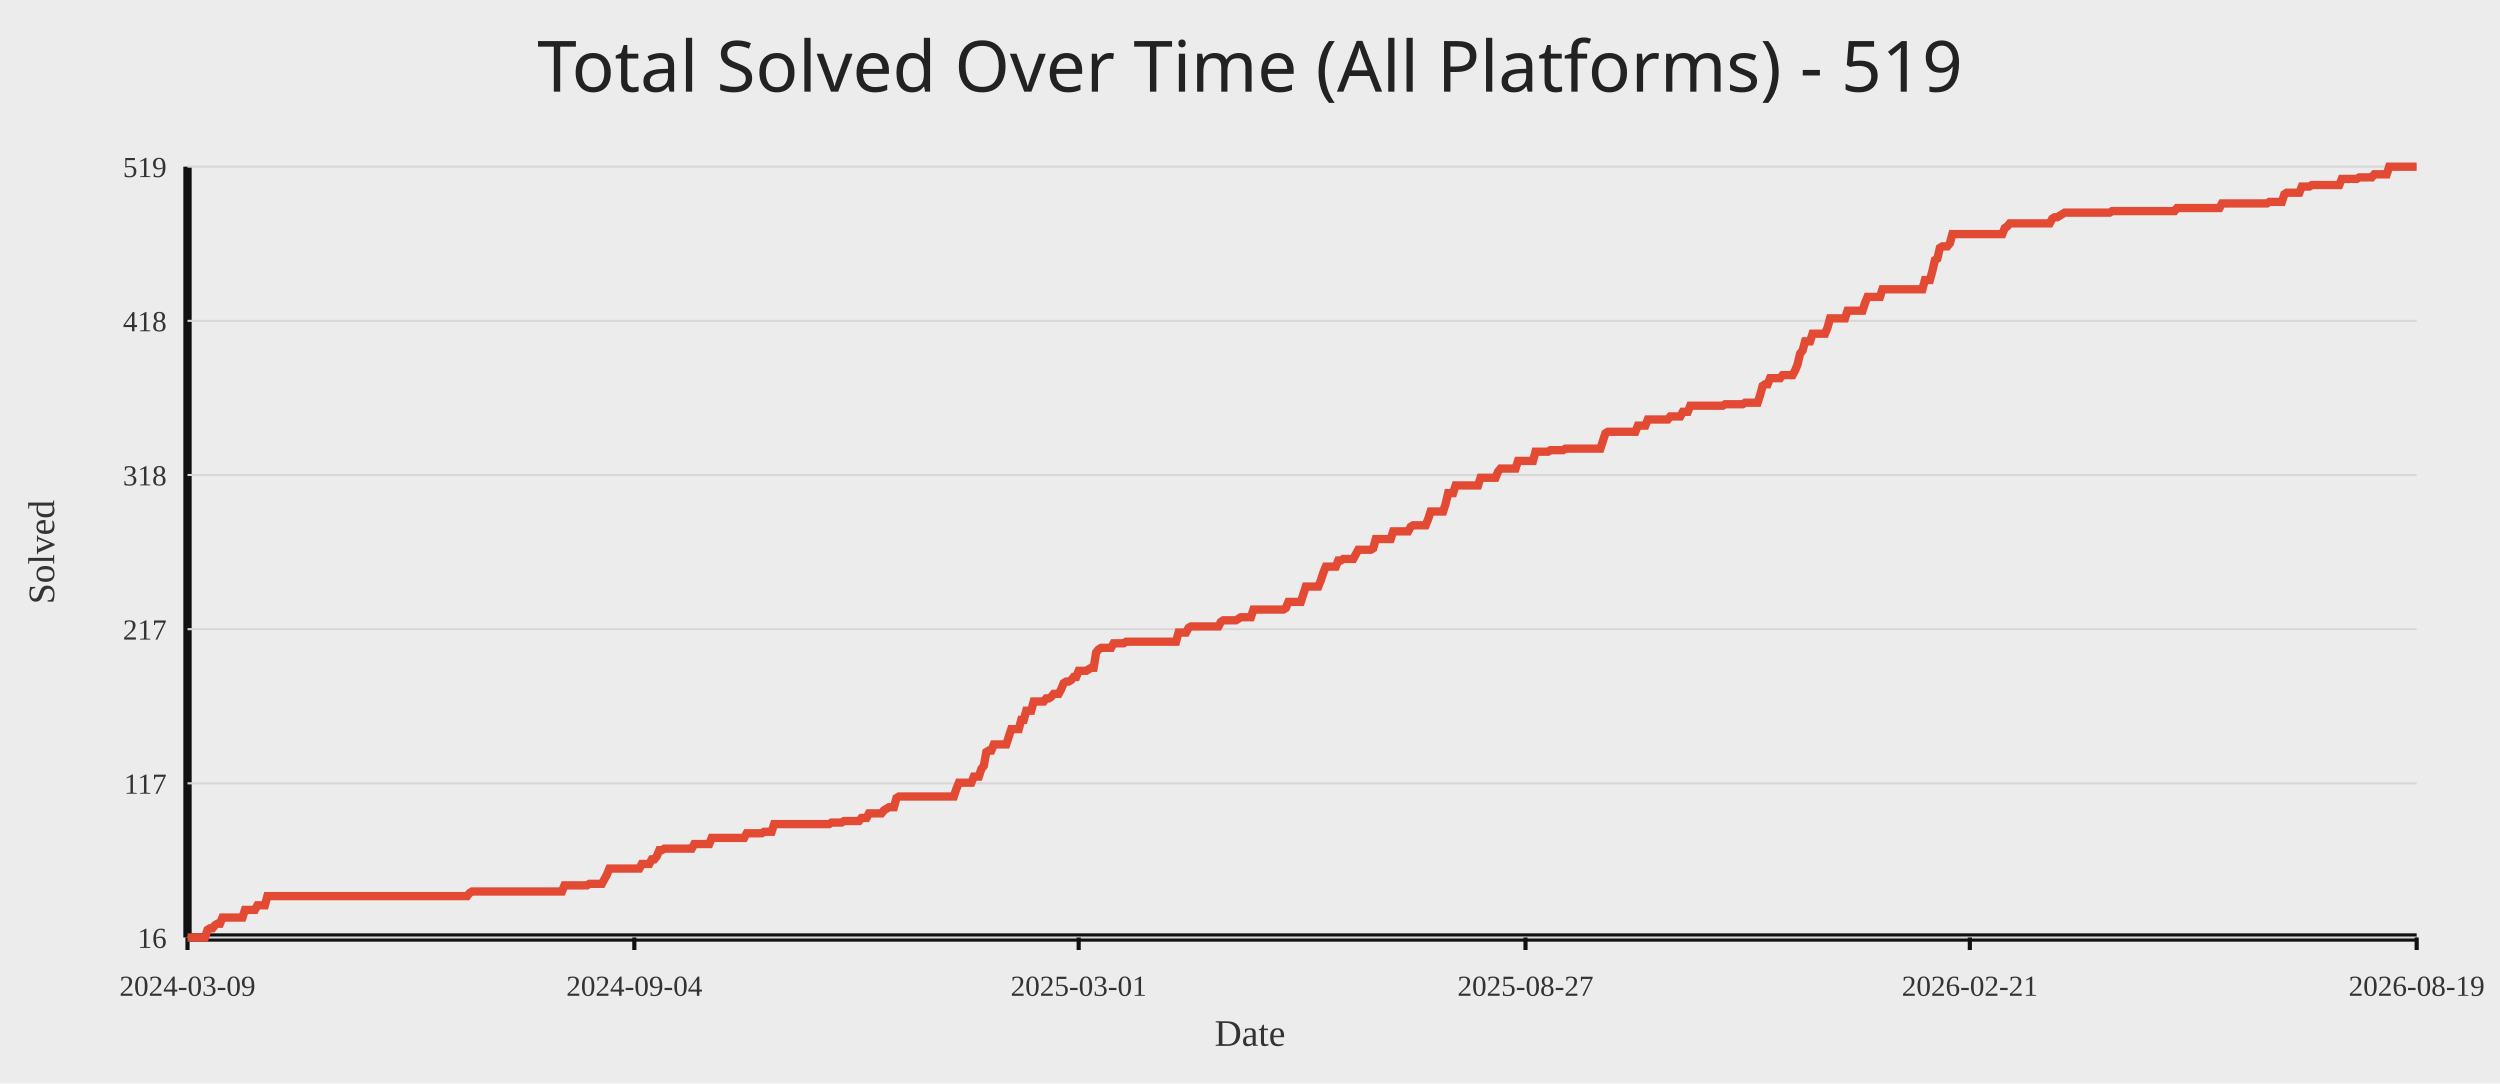
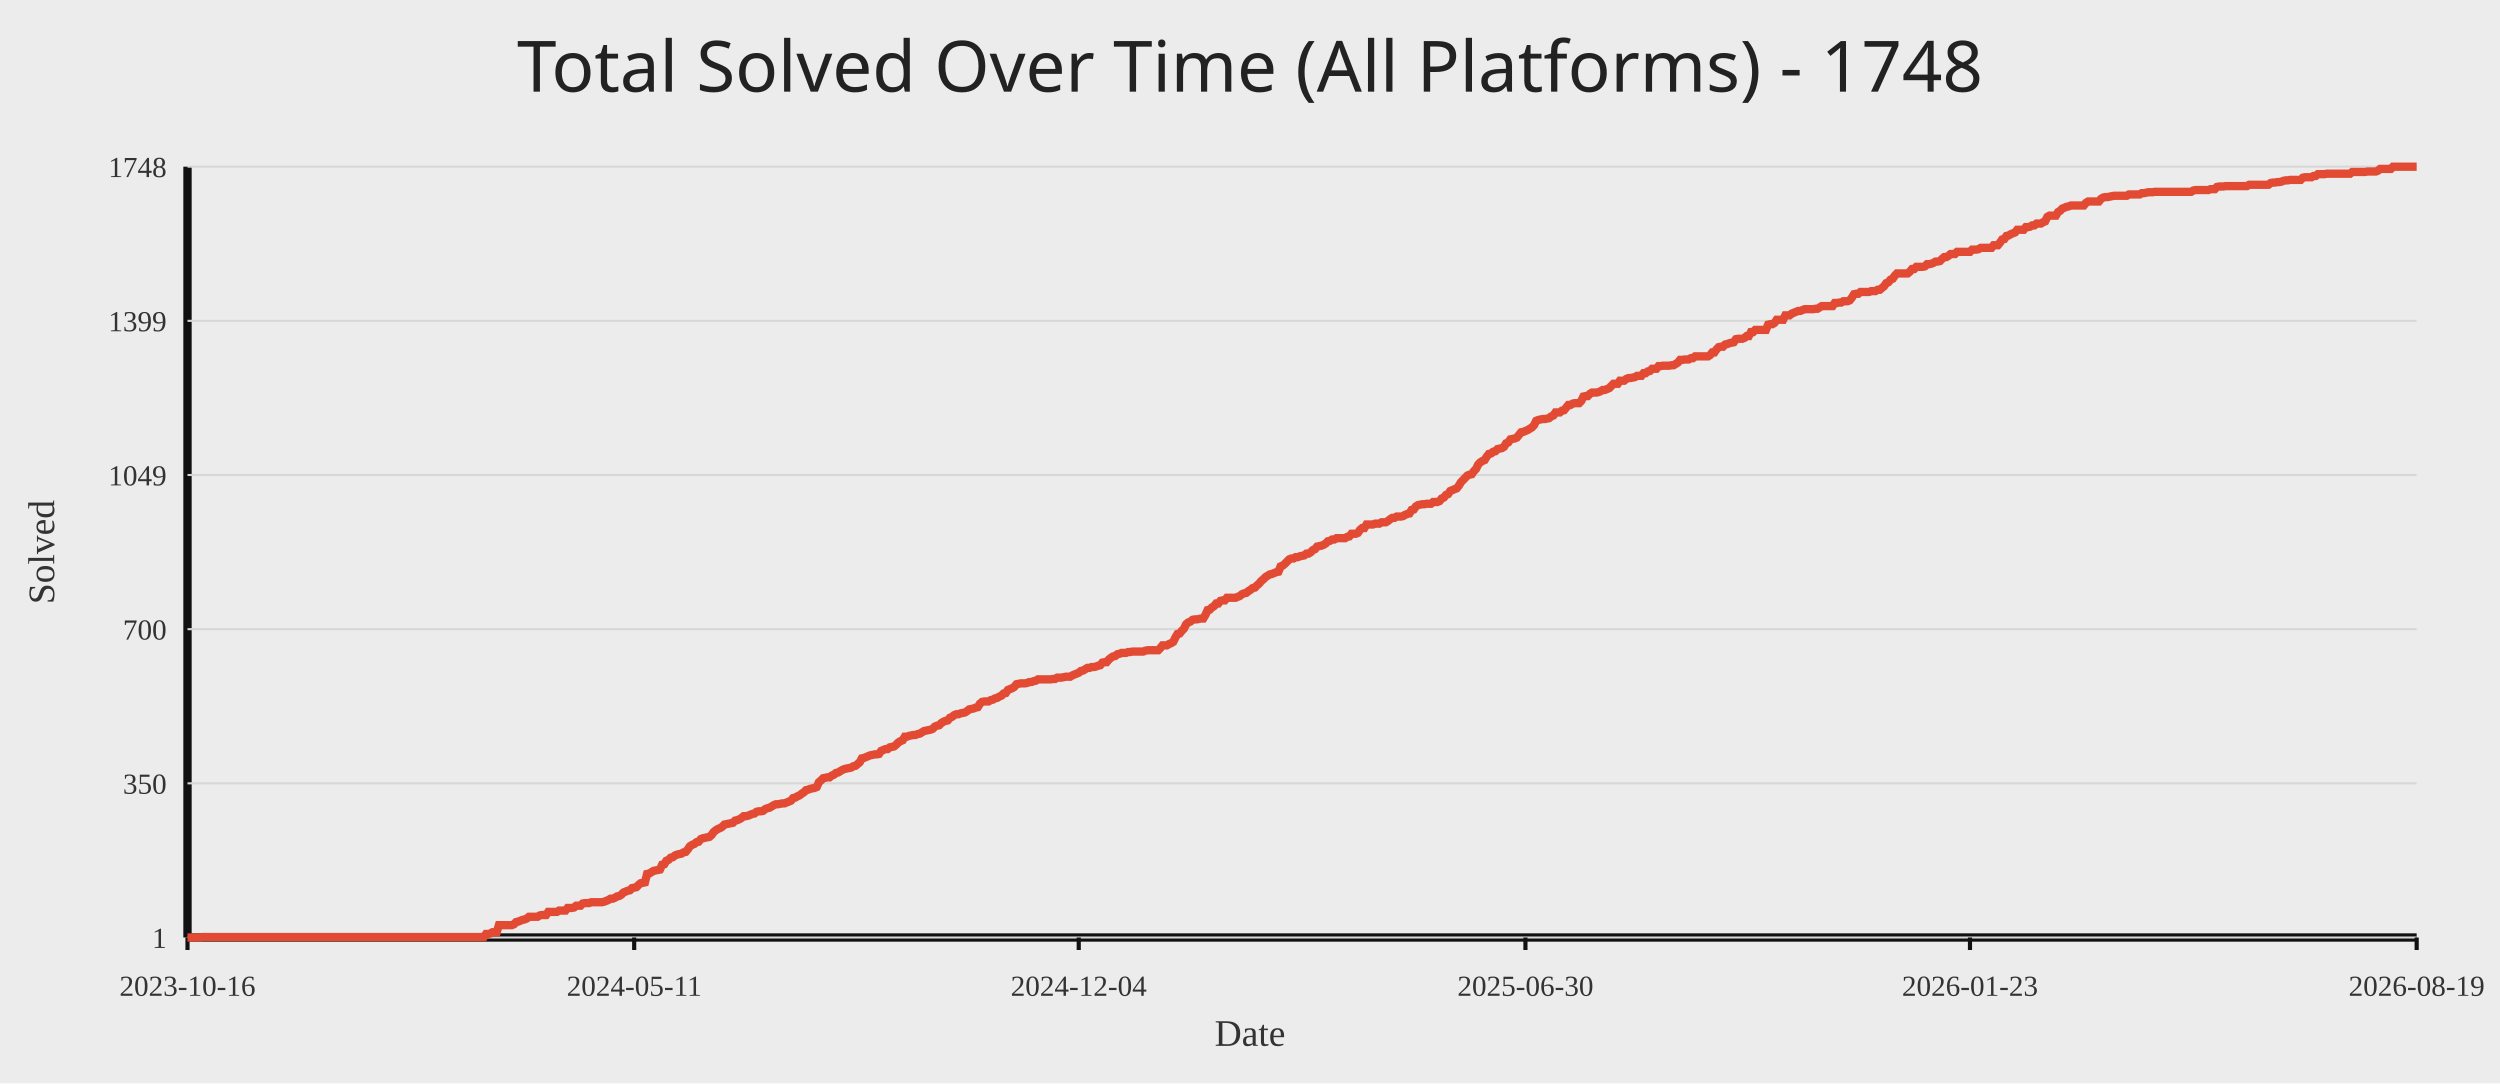
<svg xmlns="http://www.w3.org/2000/svg" width="1200" height="520">
  <rect width="100%" height="100%" fill="#ececec" />
-   <text x="50%" y="44" text-anchor="middle" fill="#222" font-size="34" font-family="Comic Sans MS, Segoe UI">Total Solved Over Time (All Platforms) - 519</text>
+   <text x="50%" y="44" text-anchor="middle" fill="#222" font-size="34" font-family="Comic Sans MS, Segoe UI">Total Solved Over Time (All Platforms) - 1748</text>
  <line x1="90" y1="450" x2="1160" y2="450" stroke="#111" stroke-width="4" />
  <line x1="90" y1="80" x2="90" y2="450" stroke="#111" stroke-width="4" />
  <line x1="90" y1="450.00" x2="1160" y2="450.00" stroke="#d7d7d7" stroke-width="1" />
-   <text x="80" y="455.00" text-anchor="end" fill="#333" font-size="14">16</text>
+   <text x="80" y="455.00" text-anchor="end" fill="#333" font-size="14">1</text>
  <line x1="90" y1="376.00" x2="1160" y2="376.00" stroke="#d7d7d7" stroke-width="1" />
-   <text x="80" y="381.00" text-anchor="end" fill="#333" font-size="14">117</text>
+   <text x="80" y="381.00" text-anchor="end" fill="#333" font-size="14">350</text>
  <line x1="90" y1="302.00" x2="1160" y2="302.00" stroke="#d7d7d7" stroke-width="1" />
-   <text x="80" y="307.00" text-anchor="end" fill="#333" font-size="14">217</text>
+   <text x="80" y="307.00" text-anchor="end" fill="#333" font-size="14">700</text>
  <line x1="90" y1="228.00" x2="1160" y2="228.00" stroke="#d7d7d7" stroke-width="1" />
-   <text x="80" y="233.00" text-anchor="end" fill="#333" font-size="14">318</text>
+   <text x="80" y="233.00" text-anchor="end" fill="#333" font-size="14">1049</text>
  <line x1="90" y1="154.00" x2="1160" y2="154.00" stroke="#d7d7d7" stroke-width="1" />
-   <text x="80" y="159.00" text-anchor="end" fill="#333" font-size="14">418</text>
+   <text x="80" y="159.00" text-anchor="end" fill="#333" font-size="14">1399</text>
  <line x1="90" y1="80.00" x2="1160" y2="80.00" stroke="#d7d7d7" stroke-width="1" />
-   <text x="80" y="85.00" text-anchor="end" fill="#333" font-size="14">519</text>
+   <text x="80" y="85.00" text-anchor="end" fill="#333" font-size="14">1748</text>
  <line x1="90.00" y1="450" x2="90.00" y2="456" stroke="#111" stroke-width="2" />
-   <text x="90.00" y="478" text-anchor="middle" fill="#333" font-size="14">2024-03-09</text>
-   <line x1="304.48" y1="450" x2="304.48" y2="456" stroke="#111" stroke-width="2" />
-   <text x="304.48" y="478" text-anchor="middle" fill="#333" font-size="14">2024-09-04</text>
-   <line x1="517.76" y1="450" x2="517.76" y2="456" stroke="#111" stroke-width="2" />
-   <text x="517.76" y="478" text-anchor="middle" fill="#333" font-size="14">2025-03-01</text>
-   <line x1="732.24" y1="450" x2="732.24" y2="456" stroke="#111" stroke-width="2" />
-   <text x="732.24" y="478" text-anchor="middle" fill="#333" font-size="14">2025-08-27</text>
-   <line x1="945.52" y1="450" x2="945.52" y2="456" stroke="#111" stroke-width="2" />
-   <text x="945.52" y="478" text-anchor="middle" fill="#333" font-size="14">2026-02-21</text>
+   <text x="90.00" y="478" text-anchor="middle" fill="#333" font-size="14">2023-10-16</text>
+   <line x1="304.41" y1="450" x2="304.41" y2="456" stroke="#111" stroke-width="2" />
+   <text x="304.41" y="478" text-anchor="middle" fill="#333" font-size="14">2024-05-11</text>
+   <line x1="517.79" y1="450" x2="517.79" y2="456" stroke="#111" stroke-width="2" />
+   <text x="517.79" y="478" text-anchor="middle" fill="#333" font-size="14">2024-12-04</text>
+   <line x1="732.21" y1="450" x2="732.21" y2="456" stroke="#111" stroke-width="2" />
+   <text x="732.21" y="478" text-anchor="middle" fill="#333" font-size="14">2025-06-30</text>
+   <line x1="945.59" y1="450" x2="945.59" y2="456" stroke="#111" stroke-width="2" />
+   <text x="945.59" y="478" text-anchor="middle" fill="#333" font-size="14">2026-01-23</text>
  <line x1="1160.00" y1="450" x2="1160.00" y2="456" stroke="#111" stroke-width="2" />
  <text x="1160.00" y="478" text-anchor="middle" fill="#333" font-size="14">2026-08-19</text>
-   <polyline fill="none" stroke="#e24a33" stroke-width="4" points="90.00,450.00 91.20,450.00 92.40,450.00 93.59,450.00 94.79,450.00 95.99,450.00 97.19,450.00 98.39,450.00 99.59,446.32 100.78,445.59 101.98,445.59 103.18,444.12 104.38,443.38 105.58,443.38 106.77,440.44 107.97,440.44 109.17,440.44 110.37,440.44 111.57,440.44 112.77,440.44 113.96,440.44 115.16,440.44 116.36,440.44 117.56,436.76 118.76,436.76 119.96,436.76 121.15,436.76 122.35,436.76 123.55,434.55 124.75,434.55 125.95,434.55 127.14,434.55 128.34,430.14 129.54,430.14 130.74,430.14 131.94,430.14 133.14,430.14 134.33,430.14 135.53,430.14 136.73,430.14 137.93,430.14 139.13,430.14 140.32,430.14 141.52,430.14 142.72,430.14 143.92,430.14 145.12,430.14 146.32,430.14 147.51,430.14 148.71,430.14 149.91,430.14 151.11,430.14 152.31,430.14 153.51,430.14 154.70,430.14 155.90,430.14 157.10,430.14 158.30,430.14 159.50,430.14 160.69,430.14 161.89,430.14 163.09,430.14 164.29,430.14 165.49,430.14 166.69,430.14 167.88,430.14 169.08,430.14 170.28,430.14 171.48,430.14 172.68,430.14 173.87,430.14 175.07,430.14 176.27,430.14 177.47,430.14 178.67,430.14 179.87,430.14 181.06,430.14 182.26,430.14 183.46,430.14 184.66,430.14 185.86,430.14 187.05,430.14 188.25,430.14 189.45,430.14 190.65,430.14 191.85,430.14 193.05,430.14 194.24,430.14 195.44,430.14 196.64,430.14 197.84,430.14 199.04,430.14 200.24,430.14 201.43,430.14 202.63,430.14 203.83,430.14 205.03,430.14 206.23,430.14 207.42,430.14 208.62,430.14 209.82,430.14 211.02,430.14 212.22,430.14 213.42,430.14 214.61,430.14 215.81,430.14 217.01,430.14 218.21,430.14 219.41,430.14 220.60,430.14 221.80,430.14 223.00,430.14 224.20,430.14 225.40,428.67 226.60,427.93 227.79,427.93 228.99,427.93 230.19,427.93 231.39,427.93 232.59,427.93 233.78,427.93 234.98,427.93 236.18,427.93 237.38,427.93 238.58,427.93 239.78,427.93 240.97,427.93 242.17,427.93 243.37,427.93 244.57,427.93 245.77,427.93 246.97,427.93 248.16,427.93 249.36,427.93 250.56,427.93 251.76,427.93 252.96,427.93 254.15,427.93 255.35,427.93 256.55,427.93 257.75,427.93 258.95,427.93 260.15,427.93 261.34,427.93 262.54,427.93 263.74,427.93 264.94,427.93 266.14,427.93 267.33,427.93 268.53,427.93 269.73,427.93 270.93,424.99 272.13,424.99 273.33,424.99 274.52,424.99 275.72,424.99 276.92,424.99 278.12,424.99 279.32,424.99 280.52,424.99 281.71,424.99 282.91,424.25 284.11,424.25 285.31,424.25 286.51,424.25 287.70,424.25 288.90,424.25 290.10,422.05 291.30,419.84 292.50,416.90 293.70,416.90 294.89,416.90 296.09,416.90 297.29,416.90 298.49,416.90 299.69,416.90 300.88,416.90 302.08,416.90 303.28,416.90 304.48,416.90 305.68,416.90 306.88,416.90 308.07,414.69 309.27,414.69 310.47,414.69 311.67,414.69 312.87,412.49 314.06,412.49 315.26,411.01 316.46,408.07 317.66,408.07 318.86,407.34 320.06,407.34 321.25,407.34 322.45,407.34 323.65,407.34 324.85,407.34 326.05,407.34 327.25,407.34 328.44,407.34 329.64,407.34 330.84,407.34 332.04,407.34 333.24,405.13 334.43,405.13 335.63,405.13 336.83,405.13 338.03,405.13 339.23,405.13 340.43,405.13 341.62,402.19 342.82,402.19 344.02,402.19 345.22,402.19 346.42,402.19 347.61,402.19 348.81,402.19 350.01,402.19 351.21,402.19 352.41,402.19 353.61,402.19 354.80,402.19 356.00,402.19 357.20,402.19 358.40,399.98 359.60,399.98 360.80,399.98 361.99,399.98 363.19,399.98 364.39,399.98 365.59,399.98 366.79,399.24 367.98,399.24 369.18,399.24 370.38,399.24 371.58,395.57 372.78,395.57 373.98,395.57 375.17,395.57 376.37,395.57 377.57,395.57 378.77,395.57 379.97,395.57 381.16,395.57 382.36,395.57 383.56,395.57 384.76,395.57 385.96,395.57 387.16,395.57 388.35,395.57 389.55,395.57 390.75,395.57 391.95,395.57 393.15,395.57 394.34,395.57 395.54,395.57 396.74,395.57 397.94,395.57 399.14,394.83 400.34,394.83 401.53,394.83 402.73,394.83 403.93,394.83 405.13,394.10 406.33,394.10 407.53,394.10 408.72,394.10 409.92,394.10 411.12,394.10 412.32,394.10 413.52,392.62 414.71,392.62 415.91,392.62 417.11,390.42 418.31,390.42 419.51,390.42 420.71,390.42 421.90,390.42 423.10,390.42 424.30,388.95 425.50,388.21 426.70,387.48 427.89,387.48 429.09,387.48 430.29,383.06 431.49,382.33 432.69,382.33 433.89,382.33 435.08,382.33 436.28,382.33 437.48,382.33 438.68,382.33 439.88,382.33 441.08,382.33 442.27,382.33 443.47,382.33 444.67,382.33 445.87,382.33 447.07,382.33 448.26,382.33 449.46,382.33 450.66,382.33 451.86,382.33 453.06,382.33 454.26,382.33 455.45,382.33 456.65,382.33 457.85,382.33 459.05,378.65 460.25,375.71 461.44,375.71 462.64,375.71 463.84,375.71 465.04,375.71 466.24,375.71 467.44,372.76 468.63,372.76 469.83,372.76 471.03,369.09 472.23,367.61 473.43,360.99 474.62,360.26 475.82,360.26 477.02,357.32 478.22,357.32 479.42,357.32 480.62,357.32 481.81,357.32 483.01,357.32 484.21,353.64 485.41,349.96 486.61,349.96 487.81,349.96 489.00,349.96 490.20,345.55 491.40,345.55 492.60,341.13 493.80,341.13 494.99,341.13 496.19,336.72 497.39,336.72 498.59,336.72 499.79,336.72 500.99,336.72 502.18,335.25 503.38,335.25 504.58,334.51 505.78,333.04 506.98,333.04 508.17,333.04 509.37,330.83 510.57,327.89 511.77,327.16 512.97,327.16 514.17,326.42 515.36,324.95 516.56,324.95 517.76,322.01 518.96,322.01 520.16,322.01 521.35,322.01 522.55,321.27 523.75,320.54 524.95,320.54 526.15,313.18 527.35,311.71 528.54,310.97 529.74,310.97 530.94,310.97 532.14,310.97 533.34,310.97 534.54,308.77 535.73,308.77 536.93,308.77 538.13,308.77 539.33,308.77 540.53,308.03 541.72,308.03 542.92,308.03 544.12,308.03 545.32,308.03 546.52,308.03 547.72,308.03 548.91,308.03 550.11,308.03 551.31,308.03 552.51,308.03 553.71,308.03 554.90,308.03 556.10,308.03 557.30,308.03 558.50,308.03 559.70,308.03 560.90,308.03 562.09,308.03 563.29,308.03 564.49,308.03 565.69,303.62 566.89,303.62 568.09,303.62 569.28,303.62 570.48,301.41 571.68,300.68 572.88,300.68 574.08,300.68 575.27,300.68 576.47,300.68 577.67,300.68 578.87,300.68 580.07,300.68 581.27,300.68 582.46,300.68 583.66,300.68 584.86,300.68 586.06,298.47 587.26,297.73 588.45,297.73 589.65,297.73 590.85,297.73 592.05,297.73 593.25,297.73 594.45,297.00 595.64,296.26 596.84,296.26 598.04,296.26 599.24,296.26 600.44,296.26 601.63,292.58 602.83,292.58 604.03,292.58 605.23,292.58 606.43,292.58 607.63,292.58 608.82,292.58 610.02,292.58 611.22,292.58 612.42,292.58 613.62,292.58 614.82,292.58 616.01,292.58 617.21,291.85 618.41,288.91 619.61,288.91 620.81,288.91 622.00,288.91 623.20,288.91 624.40,288.91 625.60,285.23 626.80,281.55 628.00,281.55 629.19,281.55 630.39,281.55 631.59,281.55 632.79,281.55 633.99,278.61 635.18,274.93 636.38,271.99 637.58,271.99 638.78,271.99 639.98,271.99 641.18,271.99 642.37,269.05 643.57,269.05 644.77,268.31 645.97,268.31 647.17,268.31 648.37,268.31 649.56,268.31 650.76,266.10 651.96,263.90 653.16,263.90 654.36,263.90 655.55,263.90 656.75,263.90 657.95,263.90 659.15,263.16 660.35,258.75 661.55,258.75 662.74,258.75 663.94,258.75 665.14,258.75 666.34,258.75 667.54,258.75 668.73,255.07 669.93,255.07 671.13,255.07 672.33,255.07 673.53,255.07 674.73,255.07 675.92,255.07 677.12,252.86 678.32,252.13 679.52,252.13 680.72,252.13 681.91,252.13 683.11,252.13 684.31,252.13 685.51,249.18 686.71,245.51 687.91,245.51 689.10,245.51 690.30,245.51 691.50,245.51 692.70,245.51 693.90,241.83 695.10,236.68 696.29,236.68 697.49,236.68 698.69,233.00 699.89,233.00 701.09,233.00 702.28,233.00 703.48,233.00 704.68,233.00 705.88,233.00 707.08,233.00 708.28,233.00 709.47,233.00 710.67,229.32 711.87,229.32 713.07,229.32 714.27,229.32 715.46,229.32 716.66,229.32 717.86,229.32 719.06,226.38 720.26,224.91 721.46,224.91 722.65,224.91 723.85,224.91 725.05,224.91 726.25,224.91 727.45,224.91 728.65,221.23 729.84,221.23 731.04,221.23 732.24,221.23 733.44,221.23 734.64,221.23 735.83,221.23 737.03,216.82 738.23,216.82 739.43,216.82 740.63,216.82 741.83,216.82 743.02,216.82 744.22,216.08 745.42,216.08 746.62,216.08 747.82,216.08 749.01,216.08 750.21,216.08 751.41,215.35 752.61,215.35 753.81,215.35 755.01,215.35 756.20,215.35 757.40,215.35 758.60,215.35 759.80,215.35 761.00,215.35 762.19,215.35 763.39,215.35 764.59,215.35 765.79,215.35 766.99,215.35 768.19,215.35 769.38,211.67 770.58,207.99 771.78,207.26 772.98,207.26 774.18,207.26 775.38,207.26 776.57,207.26 777.77,207.26 778.97,207.26 780.17,207.26 781.37,207.26 782.56,207.26 783.76,207.26 784.96,207.26 786.16,204.31 787.36,204.31 788.56,204.31 789.75,204.31 790.95,201.37 792.15,201.37 793.35,201.37 794.55,201.37 795.74,201.37 796.94,201.37 798.14,201.37 799.34,201.37 800.54,201.37 801.74,199.90 802.93,199.90 804.13,199.90 805.33,199.90 806.53,199.90 807.73,197.69 808.92,197.69 810.12,197.69 811.32,194.75 812.52,194.75 813.72,194.75 814.92,194.75 816.11,194.75 817.31,194.75 818.51,194.75 819.71,194.75 820.91,194.75 822.11,194.75 823.30,194.75 824.50,194.75 825.70,194.75 826.90,194.75 828.10,194.02 829.29,194.02 830.49,194.02 831.69,194.02 832.89,194.02 834.09,194.02 835.29,194.02 836.48,194.02 837.68,193.28 838.88,193.28 840.08,193.28 841.28,193.28 842.47,193.28 843.67,193.28 844.87,189.60 846.07,185.19 847.27,184.45 848.47,184.45 849.66,181.51 850.86,181.51 852.06,181.51 853.26,181.51 854.46,181.51 855.66,180.04 856.85,180.04 858.05,180.04 859.25,180.04 860.45,180.04 861.65,177.83 862.84,174.89 864.04,169.74 865.24,168.27 866.44,163.86 867.64,163.86 868.84,163.86 870.03,160.18 871.23,160.18 872.43,160.18 873.63,160.18 874.83,160.18 876.02,160.18 877.22,157.24 878.42,152.82 879.62,152.82 880.82,152.82 882.02,152.82 883.21,152.82 884.41,152.82 885.61,152.82 886.81,149.15 888.01,149.15 889.20,149.15 890.40,149.15 891.60,149.15 892.80,149.15 894.00,149.15 895.20,145.47 896.39,142.52 897.59,142.52 898.79,142.52 899.99,142.52 901.19,142.52 902.39,142.52 903.58,138.85 904.78,138.85 905.98,138.85 907.18,138.85 908.38,138.85 909.57,138.85 910.77,138.85 911.97,138.85 913.17,138.85 914.37,138.85 915.57,138.85 916.76,138.85 917.96,138.85 919.16,138.85 920.36,138.85 921.56,138.85 922.75,138.85 923.95,134.43 925.15,134.43 926.35,134.43 927.55,130.02 928.75,124.87 929.94,124.14 931.14,118.99 932.34,118.25 933.54,118.25 934.74,118.25 935.94,116.78 937.13,112.37 938.33,112.37 939.53,112.37 940.73,112.37 941.93,112.37 943.12,112.37 944.32,112.37 945.52,112.37 946.72,112.37 947.92,112.37 949.12,112.37 950.31,112.37 951.51,112.37 952.71,112.37 953.91,112.37 955.11,112.37 956.30,112.37 957.50,112.37 958.70,112.37 959.90,112.37 961.10,112.37 962.30,109.42 963.49,108.69 964.69,107.22 965.89,107.22 967.09,107.22 968.29,107.22 969.48,107.22 970.68,107.22 971.88,107.22 973.08,107.22 974.28,107.22 975.48,107.22 976.67,107.22 977.87,107.22 979.07,107.22 980.27,107.22 981.47,107.22 982.67,107.22 983.86,107.22 985.06,105.01 986.26,104.27 987.46,104.27 988.66,103.54 989.85,102.80 991.05,102.07 992.25,102.07 993.45,102.07 994.65,102.07 995.85,102.07 997.04,102.07 998.24,102.07 999.44,102.07 1000.64,102.07 1001.84,102.07 1003.03,102.07 1004.23,102.07 1005.43,102.07 1006.63,102.07 1007.83,102.07 1009.03,102.07 1010.22,102.07 1011.42,102.07 1012.62,102.07 1013.82,101.33 1015.02,101.33 1016.22,101.33 1017.41,101.33 1018.61,101.33 1019.81,101.33 1021.01,101.33 1022.21,101.33 1023.40,101.33 1024.60,101.33 1025.80,101.33 1027.00,101.33 1028.20,101.33 1029.40,101.33 1030.59,101.33 1031.79,101.33 1032.99,101.33 1034.19,101.33 1035.39,101.33 1036.58,101.33 1037.78,101.33 1038.98,101.33 1040.18,101.33 1041.38,101.33 1042.58,101.33 1043.77,101.33 1044.97,99.86 1046.17,99.86 1047.37,99.86 1048.57,99.86 1049.76,99.86 1050.96,99.86 1052.16,99.86 1053.36,99.86 1054.56,99.86 1055.76,99.86 1056.95,99.86 1058.15,99.86 1059.35,99.86 1060.55,99.86 1061.75,99.86 1062.95,99.86 1064.14,99.86 1065.34,99.86 1066.54,97.65 1067.74,97.65 1068.94,97.65 1070.13,97.65 1071.33,97.65 1072.53,97.65 1073.73,97.65 1074.93,97.65 1076.13,97.65 1077.32,97.65 1078.52,97.65 1079.72,97.65 1080.92,97.65 1082.12,97.65 1083.31,97.65 1084.51,97.65 1085.71,97.65 1086.91,97.65 1088.11,97.65 1089.31,96.92 1090.50,96.92 1091.70,96.92 1092.90,96.92 1094.10,96.92 1095.30,96.92 1096.49,93.24 1097.69,92.50 1098.89,92.50 1100.09,92.50 1101.29,92.50 1102.49,92.50 1103.68,92.50 1104.88,89.56 1106.08,89.56 1107.28,89.56 1108.48,89.56 1109.68,88.83 1110.87,88.83 1112.07,88.83 1113.27,88.83 1114.47,88.83 1115.67,88.83 1116.86,88.83 1118.06,88.83 1119.26,88.83 1120.46,88.83 1121.66,88.83 1122.86,88.83 1124.05,85.88 1125.25,85.88 1126.45,85.88 1127.65,85.88 1128.85,85.88 1130.04,85.88 1131.24,85.88 1132.44,85.15 1133.64,85.15 1134.84,85.15 1136.04,85.15 1137.23,85.15 1138.43,85.15 1139.63,83.68 1140.83,83.68 1142.03,83.68 1143.23,83.68 1144.42,83.68 1145.62,83.68 1146.82,80.00 1148.02,80.00 1149.22,80.00 1150.41,80.00 1151.61,80.00 1152.81,80.00 1154.01,80.00 1155.21,80.00 1156.41,80.00 1157.60,80.00 1158.80,80.00 1160.00,80.00" />
+   <polyline fill="none" stroke="#e24a33" stroke-width="4" points="90.00,450.00 91.03,450.00 92.06,450.00 93.09,450.00 94.12,450.00 95.15,450.00 96.18,450.00 97.22,449.79 98.25,449.79 99.28,449.79 100.31,449.79 101.34,449.79 102.37,449.79 103.40,449.79 104.43,449.79 105.46,449.79 106.49,449.79 107.52,449.79 108.55,449.79 109.59,449.79 110.62,449.79 111.65,449.79 112.68,449.79 113.71,449.79 114.74,449.79 115.77,449.79 116.80,449.79 117.83,449.79 118.86,449.79 119.89,449.79 120.92,449.79 121.96,449.79 122.99,449.79 124.02,449.79 125.05,449.79 126.08,449.79 127.11,449.79 128.14,449.79 129.17,449.79 130.20,449.79 131.23,449.79 132.26,449.79 133.29,449.79 134.33,449.79 135.36,449.79 136.39,449.79 137.42,449.79 138.45,449.79 139.48,449.79 140.51,449.79 141.54,449.79 142.57,449.79 143.60,449.79 144.63,449.79 145.66,449.79 146.70,449.79 147.73,449.79 148.76,449.79 149.79,449.79 150.82,449.79 151.85,449.79 152.88,449.79 153.91,449.79 154.94,449.79 155.97,449.79 157.00,449.79 158.03,449.79 159.07,449.79 160.10,449.79 161.13,449.79 162.16,449.79 163.19,449.79 164.22,449.79 165.25,449.79 166.28,449.79 167.31,449.79 168.34,449.79 169.37,449.79 170.40,449.79 171.44,449.79 172.47,449.79 173.50,449.79 174.53,449.79 175.56,449.79 176.59,449.79 177.62,449.79 178.65,449.79 179.68,449.79 180.71,449.79 181.74,449.79 182.77,449.79 183.81,449.79 184.84,449.79 185.87,449.79 186.90,449.79 187.93,449.79 188.96,449.79 189.99,449.79 191.02,449.79 192.05,449.79 193.08,449.79 194.11,449.79 195.14,449.79 196.18,449.79 197.21,449.79 198.24,449.79 199.27,449.79 200.30,449.79 201.33,449.79 202.36,449.79 203.39,449.79 204.42,449.79 205.45,449.79 206.48,449.79 207.51,449.79 208.55,449.79 209.58,449.79 210.61,449.79 211.64,449.79 212.67,449.79 213.70,449.79 214.73,449.79 215.76,449.79 216.79,449.79 217.82,449.79 218.85,449.79 219.88,449.79 220.92,449.79 221.95,449.79 222.98,449.79 224.01,449.79 225.04,449.79 226.07,449.79 227.10,449.79 228.13,449.79 229.16,449.79 230.19,449.79 231.22,449.79 232.25,449.79 233.29,448.31 234.32,448.31 235.35,448.09 236.38,447.46 237.41,447.46 238.44,447.46 239.47,444.07 240.50,444.07 241.53,444.07 242.56,444.07 243.59,444.07 244.62,444.07 245.66,444.07 246.69,443.65 247.72,442.59 248.75,442.38 249.78,441.95 250.81,441.53 251.84,441.32 252.87,440.89 253.90,440.05 254.93,440.05 255.96,440.05 256.99,440.05 258.03,440.05 259.06,439.41 260.09,439.20 261.12,439.20 262.15,439.20 263.18,437.72 264.21,437.72 265.24,437.72 266.27,437.72 267.30,437.72 268.33,437.08 269.36,437.08 270.39,437.08 271.43,437.08 272.46,435.81 273.49,435.81 274.52,435.81 275.55,435.60 276.58,434.75 277.61,434.75 278.64,434.75 279.67,433.69 280.70,433.48 281.73,433.48 282.76,433.48 283.80,433.06 284.83,433.06 285.86,433.06 286.89,433.06 287.92,433.06 288.95,433.06 289.98,432.84 291.01,432.42 292.04,432.00 293.07,431.36 294.10,431.36 295.13,430.94 296.17,430.30 297.20,430.09 298.23,429.46 299.26,428.40 300.29,427.97 301.32,427.55 302.35,427.34 303.38,426.28 304.41,426.07 305.44,425.86 306.47,424.80 307.50,423.95 308.54,423.74 309.57,423.53 310.60,419.50 311.63,419.29 312.66,418.65 313.69,418.02 314.72,417.81 315.75,417.60 316.78,417.38 317.81,415.05 318.84,414.84 319.87,413.15 320.91,412.72 321.94,411.67 322.97,411.45 324.00,410.61 325.03,410.18 326.06,409.97 327.09,409.76 328.12,409.12 329.15,408.91 330.18,407.64 331.21,406.16 332.24,405.52 333.28,405.10 334.31,404.25 335.34,404.04 336.37,402.77 337.40,402.35 338.43,402.14 339.46,401.92 340.49,401.71 341.52,400.86 342.55,399.38 343.58,398.53 344.61,397.90 345.65,397.48 346.68,396.84 347.71,395.78 348.74,395.57 349.77,395.36 350.80,395.15 351.83,394.93 352.86,393.88 353.89,393.66 354.92,393.24 355.95,392.60 356.98,391.76 358.02,391.76 359.05,391.55 360.08,391.12 361.11,390.70 362.14,390.49 363.17,389.64 364.20,389.43 365.23,389.43 366.26,389.22 367.29,388.37 368.32,387.95 369.35,387.73 370.39,387.10 371.42,386.46 372.45,386.04 373.48,386.04 374.51,385.83 375.54,385.62 376.57,385.62 377.60,385.19 378.63,384.77 379.66,384.34 380.69,383.07 381.72,382.86 382.76,382.23 383.79,381.80 384.82,380.96 385.85,380.32 386.88,379.26 387.91,379.05 388.94,378.63 389.97,378.41 391.00,378.20 392.03,377.78 393.06,375.45 394.09,374.60 395.13,373.54 396.16,373.33 397.19,373.12 398.22,373.12 399.25,372.27 400.28,371.85 401.31,371.00 402.34,370.79 403.37,370.15 404.40,369.52 405.43,369.10 406.46,368.88 407.50,368.67 408.53,368.46 409.56,367.82 410.59,367.61 411.62,366.77 412.65,365.92 413.68,364.01 414.71,363.80 415.74,363.38 416.77,362.95 417.80,362.53 418.83,362.32 419.87,362.11 420.90,362.11 421.93,361.89 422.96,360.41 423.99,359.99 425.02,359.56 426.05,359.56 427.08,358.72 428.11,358.51 429.14,358.29 430.17,357.45 431.20,356.39 432.24,355.75 433.27,355.33 434.30,353.63 435.33,353.63 436.36,353.21 437.39,353.00 438.42,352.79 439.45,352.79 440.48,352.36 441.51,352.15 442.54,351.52 443.57,350.88 444.61,350.67 445.64,350.46 446.67,350.25 447.70,349.82 448.73,348.76 449.76,348.34 450.79,348.13 451.82,347.07 452.85,346.43 453.88,346.01 454.91,345.80 455.94,344.53 456.97,344.10 458.01,343.26 459.04,342.83 460.07,342.83 461.10,342.41 462.13,342.20 463.16,341.99 464.19,341.35 465.22,340.50 466.25,340.29 467.28,340.08 468.31,339.66 469.34,339.44 470.38,337.75 471.41,336.90 472.44,336.69 473.47,336.69 474.50,336.69 475.53,336.06 476.56,335.84 477.59,335.21 478.62,335.00 479.65,334.36 480.68,333.94 481.71,332.88 482.75,332.67 483.78,331.18 484.81,330.76 485.84,330.34 486.87,329.70 487.90,328.43 488.93,328.22 489.96,328.01 490.99,328.01 492.02,328.01 493.05,327.80 494.08,327.37 495.12,327.37 496.15,326.95 497.18,326.74 498.21,326.10 499.24,326.10 500.27,326.10 501.30,326.10 502.33,326.10 503.36,326.10 504.39,326.10 505.42,325.89 506.45,325.89 507.49,325.25 508.52,325.25 509.55,325.25 510.58,325.04 511.61,324.83 512.64,324.83 513.67,324.83 514.70,324.20 515.73,323.77 516.76,323.35 517.79,322.93 518.82,322.08 519.86,321.87 520.89,321.23 521.92,320.60 522.95,320.60 523.98,320.17 525.01,320.17 526.04,319.96 527.07,319.54 528.10,319.32 529.13,318.05 530.16,317.84 531.19,317.84 532.23,316.57 533.26,315.72 534.29,315.09 535.32,314.88 536.35,314.03 537.38,313.82 538.41,313.39 539.44,313.39 540.47,313.39 541.50,312.97 542.53,312.97 543.56,312.76 544.60,312.76 545.63,312.76 546.66,312.76 547.69,312.76 548.72,312.76 549.75,312.34 550.78,312.12 551.81,312.12 552.84,312.12 553.87,312.12 554.90,312.12 555.93,312.12 556.97,311.06 558.00,309.79 559.03,309.79 560.06,309.79 561.09,309.16 562.12,308.73 563.15,308.10 564.18,305.98 565.21,304.29 566.24,304.08 567.27,302.80 568.30,301.75 569.34,299.63 570.37,298.78 571.40,298.36 572.43,297.51 573.46,297.30 574.49,297.30 575.52,297.09 576.55,296.87 577.58,296.87 578.61,295.18 579.64,292.85 580.67,292.64 581.71,291.58 582.74,290.94 583.77,289.67 584.80,289.67 585.83,288.40 586.86,288.19 587.89,288.19 588.92,286.92 589.95,286.92 590.98,286.92 592.01,286.92 593.04,286.92 594.08,286.50 595.11,286.07 596.14,285.23 597.17,284.80 598.20,284.59 599.23,283.74 600.26,283.11 601.29,282.26 602.32,282.05 603.35,280.99 604.38,280.14 605.41,278.87 606.45,278.03 607.48,276.97 608.51,276.33 609.54,275.70 610.57,275.48 611.60,275.06 612.63,274.64 613.66,274.42 614.69,271.88 615.72,271.46 616.75,270.61 617.78,269.55 618.82,268.49 619.85,268.07 620.88,268.07 621.91,267.44 622.94,267.44 623.97,267.01 625.00,266.80 626.03,266.59 627.06,265.74 628.09,265.74 629.12,265.11 630.15,264.05 631.18,263.62 632.22,262.35 633.25,262.14 634.28,261.93 635.31,261.51 636.34,260.87 637.37,259.81 638.40,259.60 639.43,258.96 640.46,258.96 641.49,258.33 642.52,258.33 643.55,258.33 644.59,258.33 645.62,258.33 646.65,257.69 647.68,257.48 648.71,256.21 649.74,256.21 650.77,256.21 651.80,255.79 652.83,254.30 653.86,253.46 654.89,253.46 655.92,251.76 656.96,251.76 657.99,251.76 659.02,251.76 660.05,251.34 661.08,251.34 662.11,251.34 663.14,250.70 664.17,250.70 665.20,250.70 666.23,250.07 667.26,249.22 668.29,248.59 669.33,248.59 670.36,247.95 671.39,247.95 672.42,247.95 673.45,247.74 674.48,247.10 675.51,246.68 676.54,246.47 677.57,244.77 678.60,244.56 679.63,243.08 680.66,242.44 681.70,242.23 682.73,242.02 683.76,242.02 684.79,241.81 685.82,241.81 686.85,241.81 687.88,240.96 688.91,240.96 689.94,240.96 690.97,240.54 692.00,239.27 693.03,238.84 694.07,237.57 695.10,237.15 696.13,235.67 697.16,235.24 698.19,234.82 699.22,234.40 700.25,233.13 701.28,231.43 702.31,230.37 703.34,229.31 704.37,228.25 705.40,227.83 706.44,227.62 707.47,226.14 708.50,225.08 709.53,222.96 710.56,221.90 711.59,221.27 712.62,220.84 713.65,219.15 714.68,217.88 715.71,217.66 716.74,216.82 717.77,216.61 718.81,215.55 719.84,215.33 720.87,215.12 721.90,214.49 722.93,212.79 723.96,212.37 724.99,210.89 726.02,210.68 727.05,210.46 728.08,210.04 729.11,208.77 730.14,207.50 731.18,207.29 732.21,206.86 733.24,206.44 734.27,205.80 735.30,205.17 736.33,204.11 737.36,201.99 738.39,201.57 739.42,201.36 740.45,201.14 741.48,201.14 742.51,200.93 743.55,200.72 744.58,199.87 745.61,199.45 746.64,197.97 747.67,197.97 748.70,197.97 749.73,197.12 750.76,196.91 751.79,195.64 752.82,194.37 753.85,194.37 754.88,193.73 755.92,193.52 756.95,193.52 757.98,193.52 759.01,192.46 760.04,190.34 761.07,190.13 762.10,190.13 763.13,189.07 764.16,188.44 765.19,188.44 766.22,188.44 767.25,188.23 768.29,187.80 769.32,187.17 770.35,187.17 771.38,186.74 772.41,186.32 773.44,185.26 774.47,184.20 775.50,184.20 776.53,184.20 777.56,182.72 778.59,182.72 779.62,182.72 780.66,181.87 781.69,181.45 782.72,181.45 783.75,181.24 784.78,181.02 785.81,180.39 786.84,180.39 787.87,180.39 788.90,179.12 789.93,179.12 790.96,178.27 791.99,178.06 793.03,177.00 794.06,177.00 795.09,177.00 796.12,175.73 797.15,175.73 798.18,175.52 799.21,175.52 800.24,175.52 801.27,175.52 802.30,175.31 803.33,175.31 804.36,174.67 805.39,174.04 806.43,172.76 807.46,172.76 808.49,172.55 809.52,172.55 810.55,172.55 811.58,171.92 812.61,171.92 813.64,171.07 814.67,171.07 815.70,171.07 816.73,171.07 817.76,171.07 818.80,171.07 819.83,171.07 820.86,170.44 821.89,169.16 822.92,169.16 823.95,167.68 824.98,166.62 826.01,166.41 827.04,166.41 828.07,165.35 829.10,165.14 830.13,164.72 831.17,164.50 832.20,164.29 833.23,162.81 834.26,162.60 835.29,162.60 836.32,162.60 837.35,162.18 838.38,161.33 839.41,161.33 840.44,159.42 841.47,159.42 842.50,158.36 843.54,158.36 844.57,158.36 845.60,158.36 846.63,158.36 847.66,158.36 848.69,155.82 849.72,155.61 850.75,155.61 851.78,154.97 852.81,153.49 853.84,153.49 854.87,153.49 855.91,153.49 856.94,151.37 857.97,151.37 859.00,151.37 860.03,150.53 861.06,150.10 862.09,149.68 863.12,149.26 864.15,149.26 865.18,148.83 866.21,148.41 867.24,148.41 868.28,148.41 869.31,148.41 870.34,148.41 871.37,148.20 872.40,148.20 873.43,147.56 874.46,146.93 875.49,146.93 876.52,146.93 877.55,146.93 878.58,146.93 879.61,146.93 880.65,145.44 881.68,145.44 882.71,145.23 883.74,145.23 884.77,144.60 885.80,144.60 886.83,144.60 887.86,144.17 888.89,142.90 889.92,141.21 890.95,141.00 891.98,141.00 893.02,140.15 894.05,140.15 895.08,140.15 896.11,140.15 897.14,140.15 898.17,139.73 899.20,139.73 900.23,139.73 901.26,139.09 902.29,139.09 903.32,138.24 904.35,137.40 905.39,135.91 906.42,135.49 907.45,134.22 908.48,133.80 909.51,132.31 910.54,131.25 911.57,131.25 912.60,131.25 913.63,131.25 914.66,131.25 915.69,131.25 916.72,130.41 917.76,129.14 918.79,129.14 919.82,128.08 920.85,128.08 921.88,128.08 922.91,128.08 923.94,127.86 924.97,126.81 926.00,126.81 927.03,126.59 928.06,126.17 929.09,125.54 930.13,125.54 931.16,125.32 932.19,124.26 933.22,123.42 934.25,123.42 935.28,122.78 936.31,121.93 937.34,121.93 938.37,121.93 939.40,120.88 940.43,120.88 941.46,120.88 942.50,120.88 943.53,120.88 944.56,120.88 945.59,120.88 946.62,119.82 947.65,119.82 948.68,119.82 949.71,119.61 950.74,118.97 951.77,118.97 952.80,118.97 953.83,118.97 954.87,118.97 955.90,118.97 956.93,117.70 957.96,117.70 958.99,117.70 960.02,116.43 961.05,114.95 962.08,114.73 963.11,113.25 964.14,113.04 965.17,112.40 966.20,111.98 967.24,111.56 968.27,110.29 969.30,110.29 970.33,110.29 971.36,110.29 972.39,109.02 973.42,109.02 974.45,108.80 975.48,108.17 976.51,108.17 977.54,107.32 978.57,107.32 979.61,107.32 980.64,106.69 981.67,106.26 982.70,104.14 983.73,103.51 984.76,103.51 985.79,103.51 986.82,103.51 987.85,101.81 988.88,101.18 989.91,100.12 990.94,99.70 991.97,99.27 993.01,99.06 994.04,98.64 995.07,98.64 996.10,98.64 997.13,98.64 998.16,98.64 999.19,98.64 1000.22,98.64 1001.25,97.37 1002.28,96.73 1003.31,96.73 1004.34,96.73 1005.38,96.73 1006.41,96.73 1007.44,96.73 1008.47,95.46 1009.50,94.83 1010.53,94.61 1011.56,94.61 1012.59,94.40 1013.62,94.19 1014.65,93.98 1015.68,93.98 1016.71,93.98 1017.75,93.98 1018.78,93.98 1019.81,93.98 1020.84,93.98 1021.87,93.34 1022.90,93.34 1023.93,93.34 1024.96,93.34 1025.99,93.34 1027.02,93.34 1028.05,92.71 1029.08,92.71 1030.12,92.50 1031.15,92.28 1032.18,92.28 1033.21,92.28 1034.24,92.07 1035.27,92.07 1036.30,92.07 1037.33,92.07 1038.36,92.07 1039.39,92.07 1040.42,92.07 1041.45,92.07 1042.49,92.07 1043.52,92.07 1044.55,92.07 1045.58,92.07 1046.61,92.07 1047.64,92.07 1048.67,92.07 1049.70,92.07 1050.73,92.07 1051.76,92.07 1052.79,91.44 1053.82,91.22 1054.86,91.22 1055.89,91.22 1056.92,91.22 1057.95,91.22 1058.98,91.22 1060.01,91.22 1061.04,90.80 1062.07,90.80 1063.10,90.80 1064.13,89.74 1065.16,89.53 1066.19,89.53 1067.23,89.53 1068.26,89.32 1069.29,89.32 1070.32,89.32 1071.35,89.32 1072.38,89.32 1073.41,89.32 1074.44,89.32 1075.47,89.32 1076.50,89.32 1077.53,89.32 1078.56,89.32 1079.60,88.68 1080.63,88.68 1081.66,88.68 1082.69,88.68 1083.72,88.68 1084.75,88.68 1085.78,88.68 1086.81,88.68 1087.84,88.68 1088.87,88.68 1089.90,87.84 1090.93,87.62 1091.97,87.62 1093.00,87.41 1094.03,87.41 1095.06,87.20 1096.09,86.78 1097.12,86.57 1098.15,86.57 1099.18,86.35 1100.21,86.35 1101.24,86.35 1102.27,86.35 1103.30,86.35 1104.34,86.35 1105.37,85.29 1106.40,85.08 1107.43,85.08 1108.46,85.08 1109.49,85.08 1110.52,84.45 1111.55,84.45 1112.58,83.60 1113.61,83.60 1114.64,83.60 1115.67,83.60 1116.71,83.39 1117.74,83.39 1118.77,83.39 1119.80,83.39 1120.83,83.39 1121.86,83.39 1122.89,83.39 1123.92,83.39 1124.95,83.39 1125.98,83.39 1127.01,83.39 1128.04,83.39 1129.08,82.54 1130.11,82.54 1131.14,82.54 1132.17,82.54 1133.20,82.54 1134.23,82.54 1135.26,82.54 1136.29,82.33 1137.32,82.33 1138.35,82.33 1139.38,82.33 1140.41,82.33 1141.45,81.91 1142.48,81.06 1143.51,81.06 1144.54,81.06 1145.57,81.06 1146.60,81.06 1147.63,81.06 1148.66,80.00 1149.69,80.00 1150.72,80.00 1151.75,80.00 1152.78,80.00 1153.82,80.00 1154.85,80.00 1155.88,80.00 1156.91,80.00 1157.94,80.00 1158.97,80.00 1160.00,80.00" />
  <text x="50%" y="502" text-anchor="middle" fill="#333" font-size="18">Date</text>
  <text x="26" y="265.00" transform="rotate(-90 26 265.00)" text-anchor="middle" fill="#333" font-size="18">Solved</text>
</svg>
